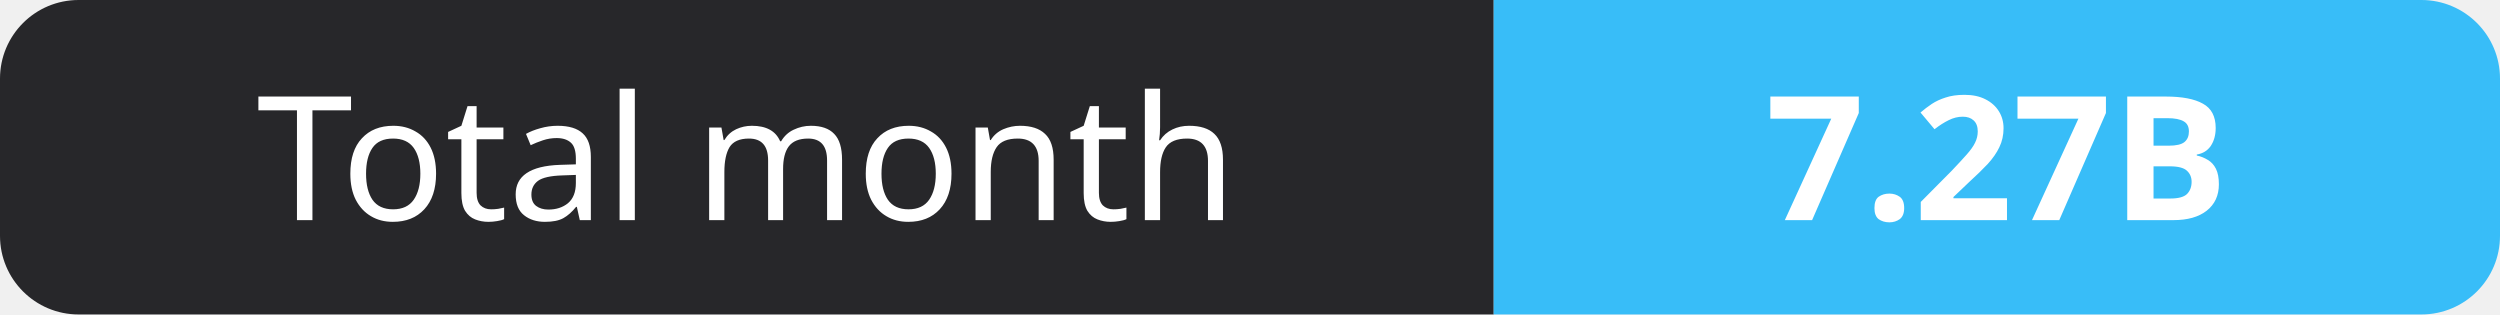
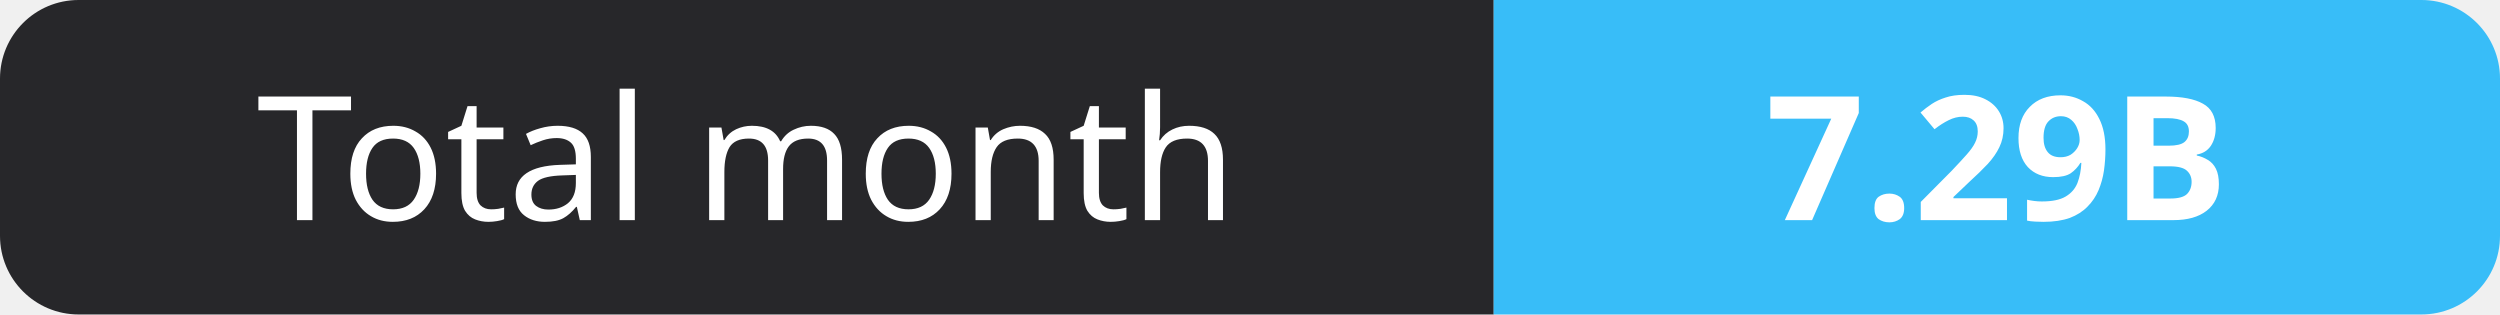
- <svg xmlns="http://www.w3.org/2000/svg" width="159" height="20" role="img" aria-label="Total month: 7.27B">
+ <svg xmlns="http://www.w3.org/2000/svg" width="159" height="20" role="img" aria-label="Total month: 7.29B">
  <clipPath id="r">
    <rect width="159" height="20" rx="5" fill="#fff" />
  </clipPath>
  <g clip-path="url(#r)">
    <rect width="95" height="20" fill="#27272a" />
    <rect x="95" width="64" height="20" fill="#38bdf8" />
  </g>
  <g fill="#fff" text-anchor="middle" font-family="Verdana,Geneva,sans-serif" font-size="11">
    <text x="47.5" y="14">Total month</text>
-     <text x="127.0" y="14" font-weight="700">7.27B</text>
+     <text x="127.0" y="14" font-weight="700">7.29B</text>
  </g>
</svg>
